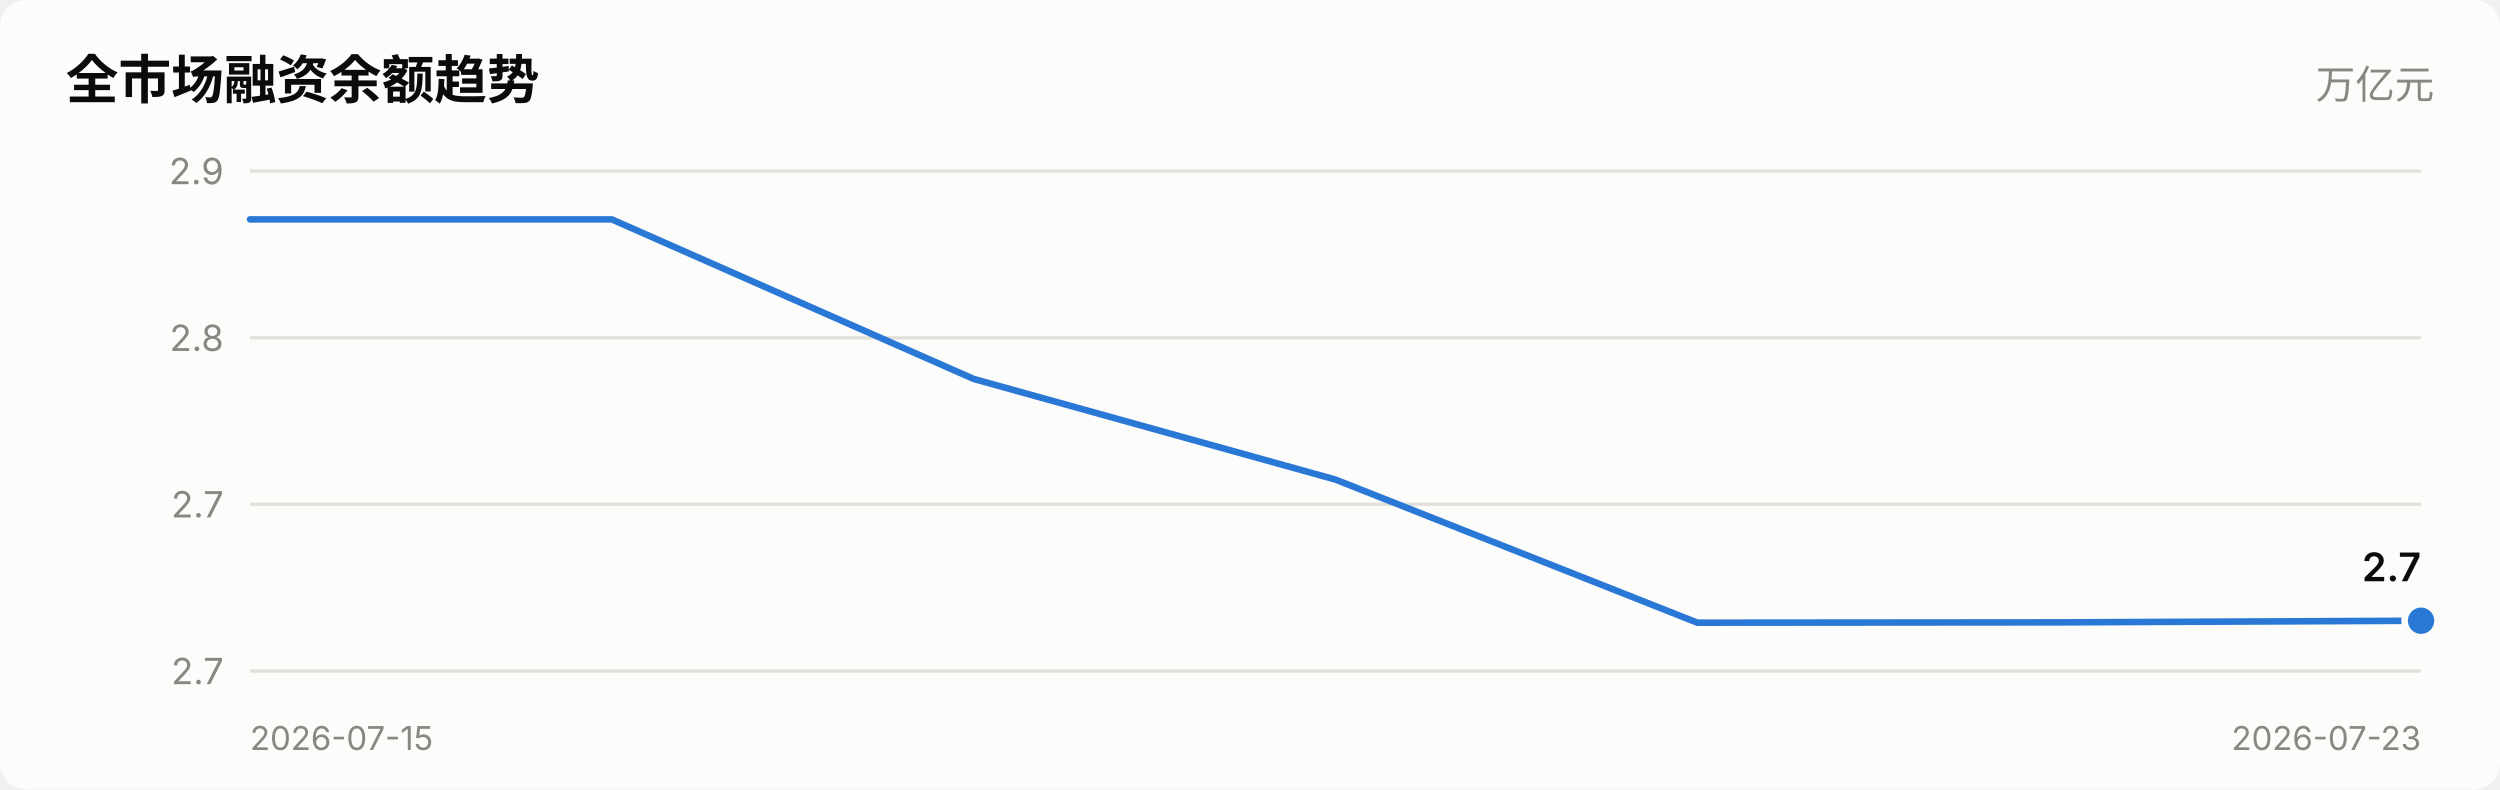
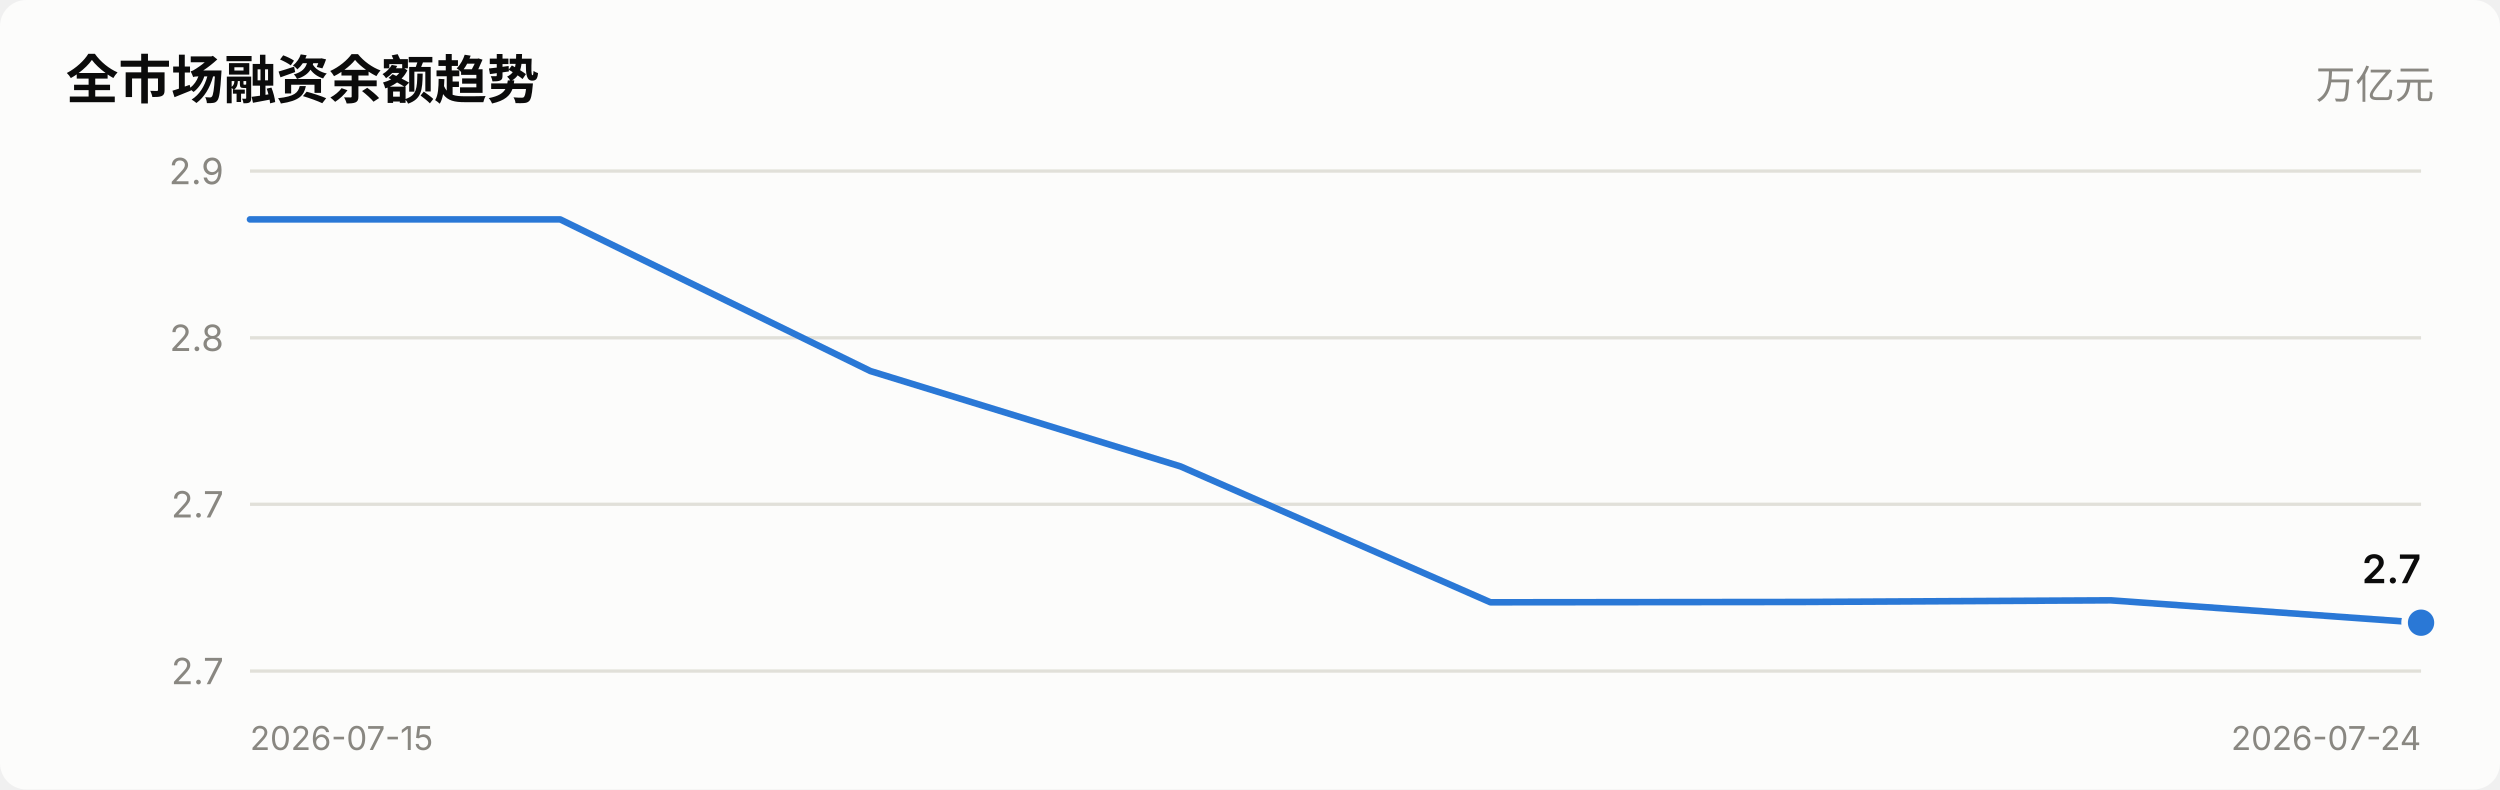
<svg xmlns="http://www.w3.org/2000/svg" viewBox="0 0 760 240" width="760" role="img">
  <style>
    text { font-family: system-ui, -apple-system, "Segoe UI", "PingFang SC",
           "Microsoft YaHei", sans-serif; fill: #0b0b0b; }
    .sec { fill: #52514e; } .mut { fill: #898781; }
    .grid { stroke: #e1e0d9; stroke-width: 1; }
    .axis { stroke: #c3c2b7; stroke-width: 1; }
    .inflow { fill: #e34948; } .outflow { fill: #2a78d6; }
    .neutral { fill: #f0efec; }
    .line { stroke: #2a78d6; stroke-width: 2; fill: none;
            stroke-linejoin: round; stroke-linecap: round; }
    .dot { fill: #2a78d6; stroke: #fcfcfb; stroke-width: 2; }
    .surface { fill: #fcfcfb; }
    @media (prefers-color-scheme: dark) {
      text { fill: #ffffff; }
      .sec { fill: #c3c2b7; } .mut { fill: #898781; }
      .grid { stroke: #2c2c2a; } .axis { stroke: #383835; }
      .inflow { fill: #e66767; } .outflow { fill: #3987e5; }
      .neutral { fill: #383835; }
      .line { stroke: #3987e5; }
      .dot { fill: #3987e5; stroke: #1a1a19; }
      .surface { fill: #1a1a19; }
    }
  </style>
  <rect x="0" y="0" width="760" height="240" class="surface" rx="8" />
  <text x="20" y="30" font-size="16" font-weight="600">全市场融资余额趋势</text>
  <text x="740" y="30" font-size="12" text-anchor="end" class="mut">万亿元</text>
  <line x1="76" y1="204.0" x2="736" y2="204.0" class="grid" />
  <text x="68" y="208.0" font-size="11" text-anchor="end" class="mut">2.7</text>
  <line x1="76" y1="153.3" x2="736" y2="153.3" class="grid" />
  <text x="68" y="157.3" font-size="11" text-anchor="end" class="mut">2.7</text>
  <line x1="76" y1="102.7" x2="736" y2="102.7" class="grid" />
  <text x="68" y="106.7" font-size="11" text-anchor="end" class="mut">2.8</text>
  <line x1="76" y1="52.0" x2="736" y2="52.0" class="grid" />
  <text x="68" y="56.0" font-size="11" text-anchor="end" class="mut">2.9</text>
-   <polyline points="76.0,66.7 186.0,66.7 296.0,115.2 406.0,145.8 516.0,189.3 626.0,189.2 736.0,188.7" class="line" />
-   <circle cx="736.0" cy="188.7" r="5" class="dot" />
-   <text x="736.0" y="176.7" font-size="12" font-weight="600" text-anchor="end">2.7</text>
+   <polyline points="76.0,66.7 170.3,66.7 264.6,112.8 358.9,141.8 453.1,183.1 547.4,183.0 641.7,182.5 736.0,189.3" class="line" />
+   <circle cx="736.0" cy="189.3" r="5" class="dot" />
+   <text x="736.0" y="177.3" font-size="12" font-weight="600" text-anchor="end">2.7</text>
  <text x="76" y="228" font-size="10" class="mut">2026-07-15</text>
-   <text x="736" y="228" font-size="10" text-anchor="end" class="mut">2026-07-23</text>
+   <text x="736" y="228" font-size="10" text-anchor="end" class="mut">2026-07-24</text>
</svg>
